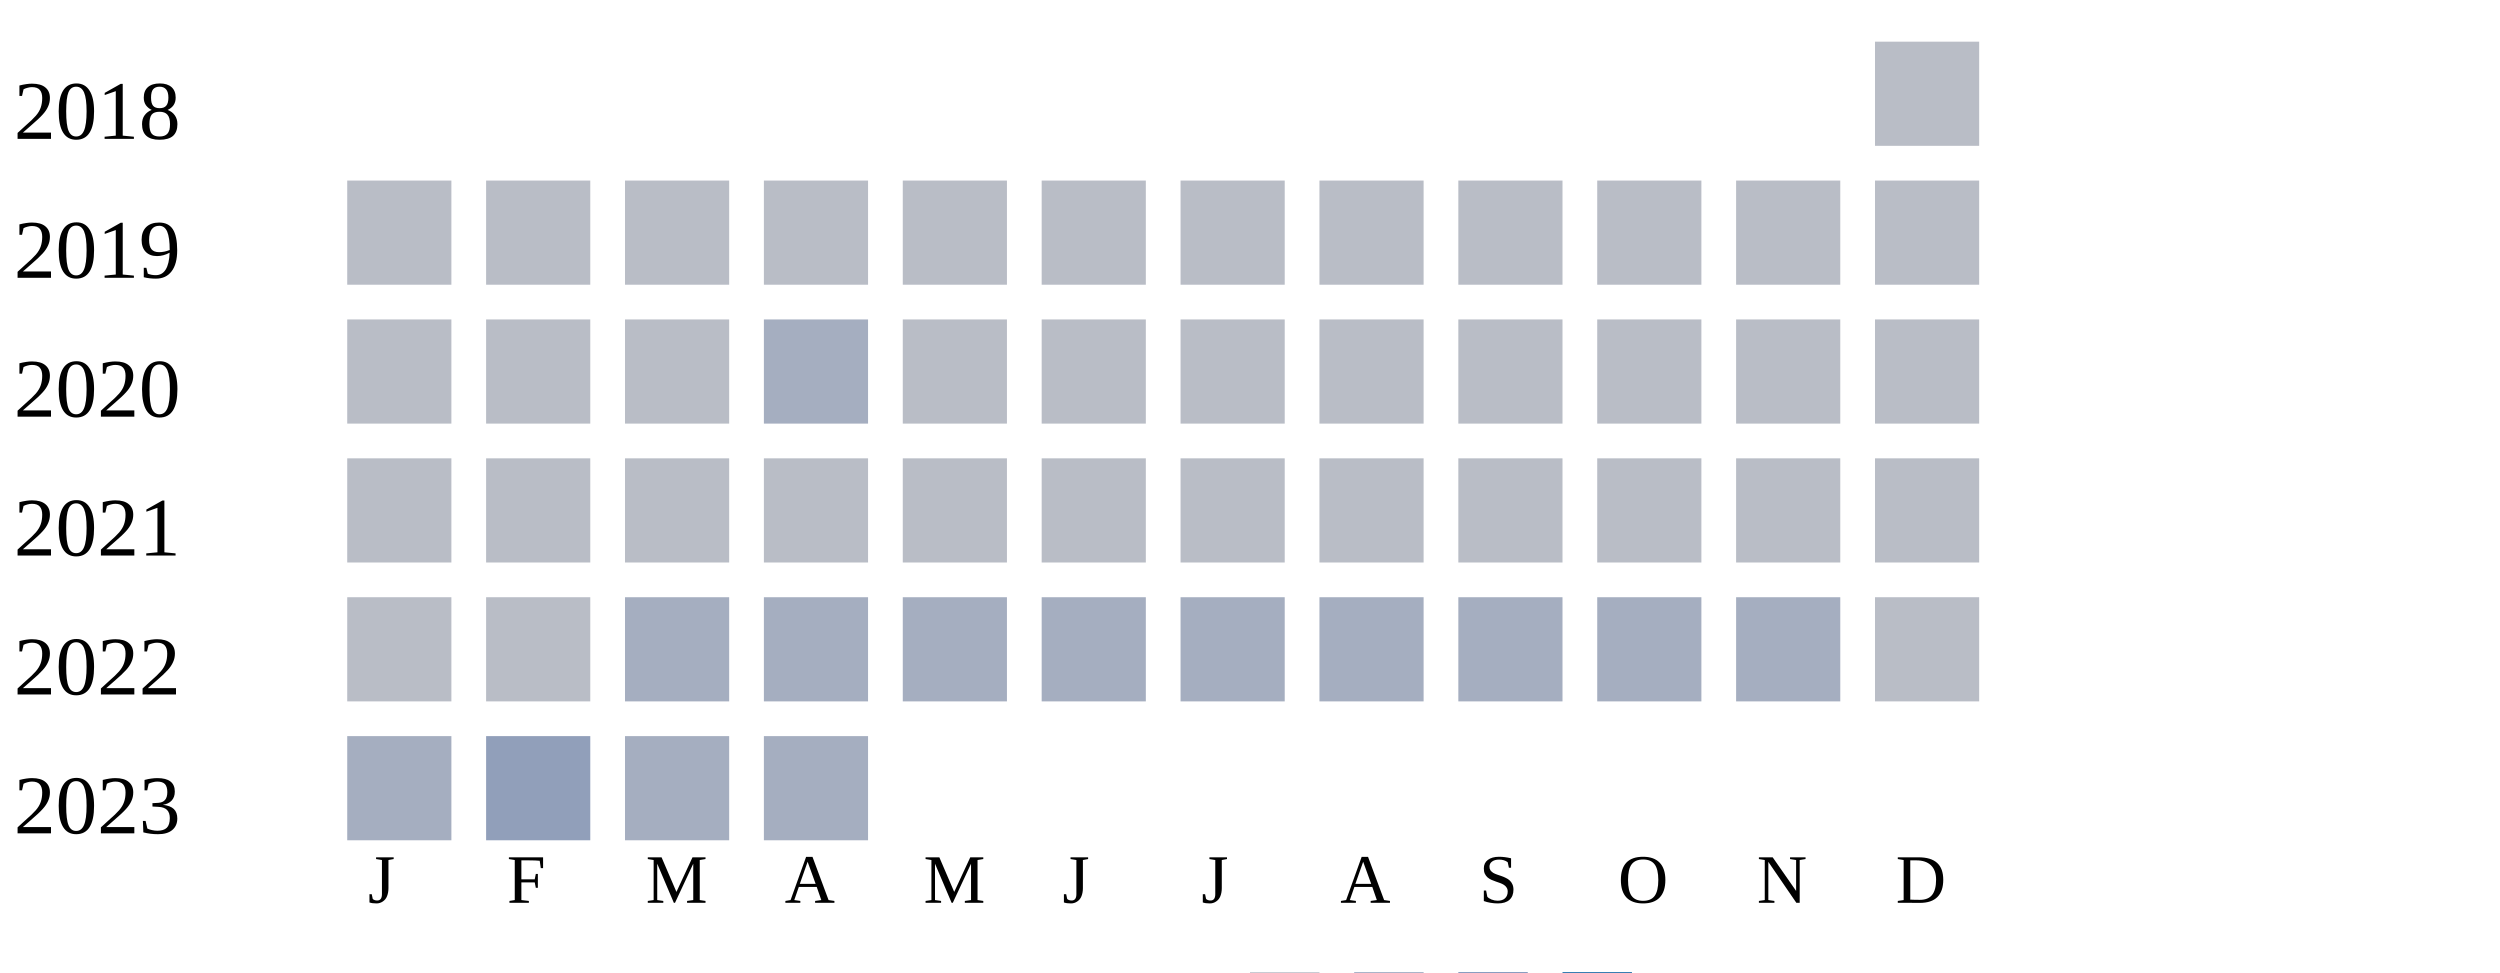
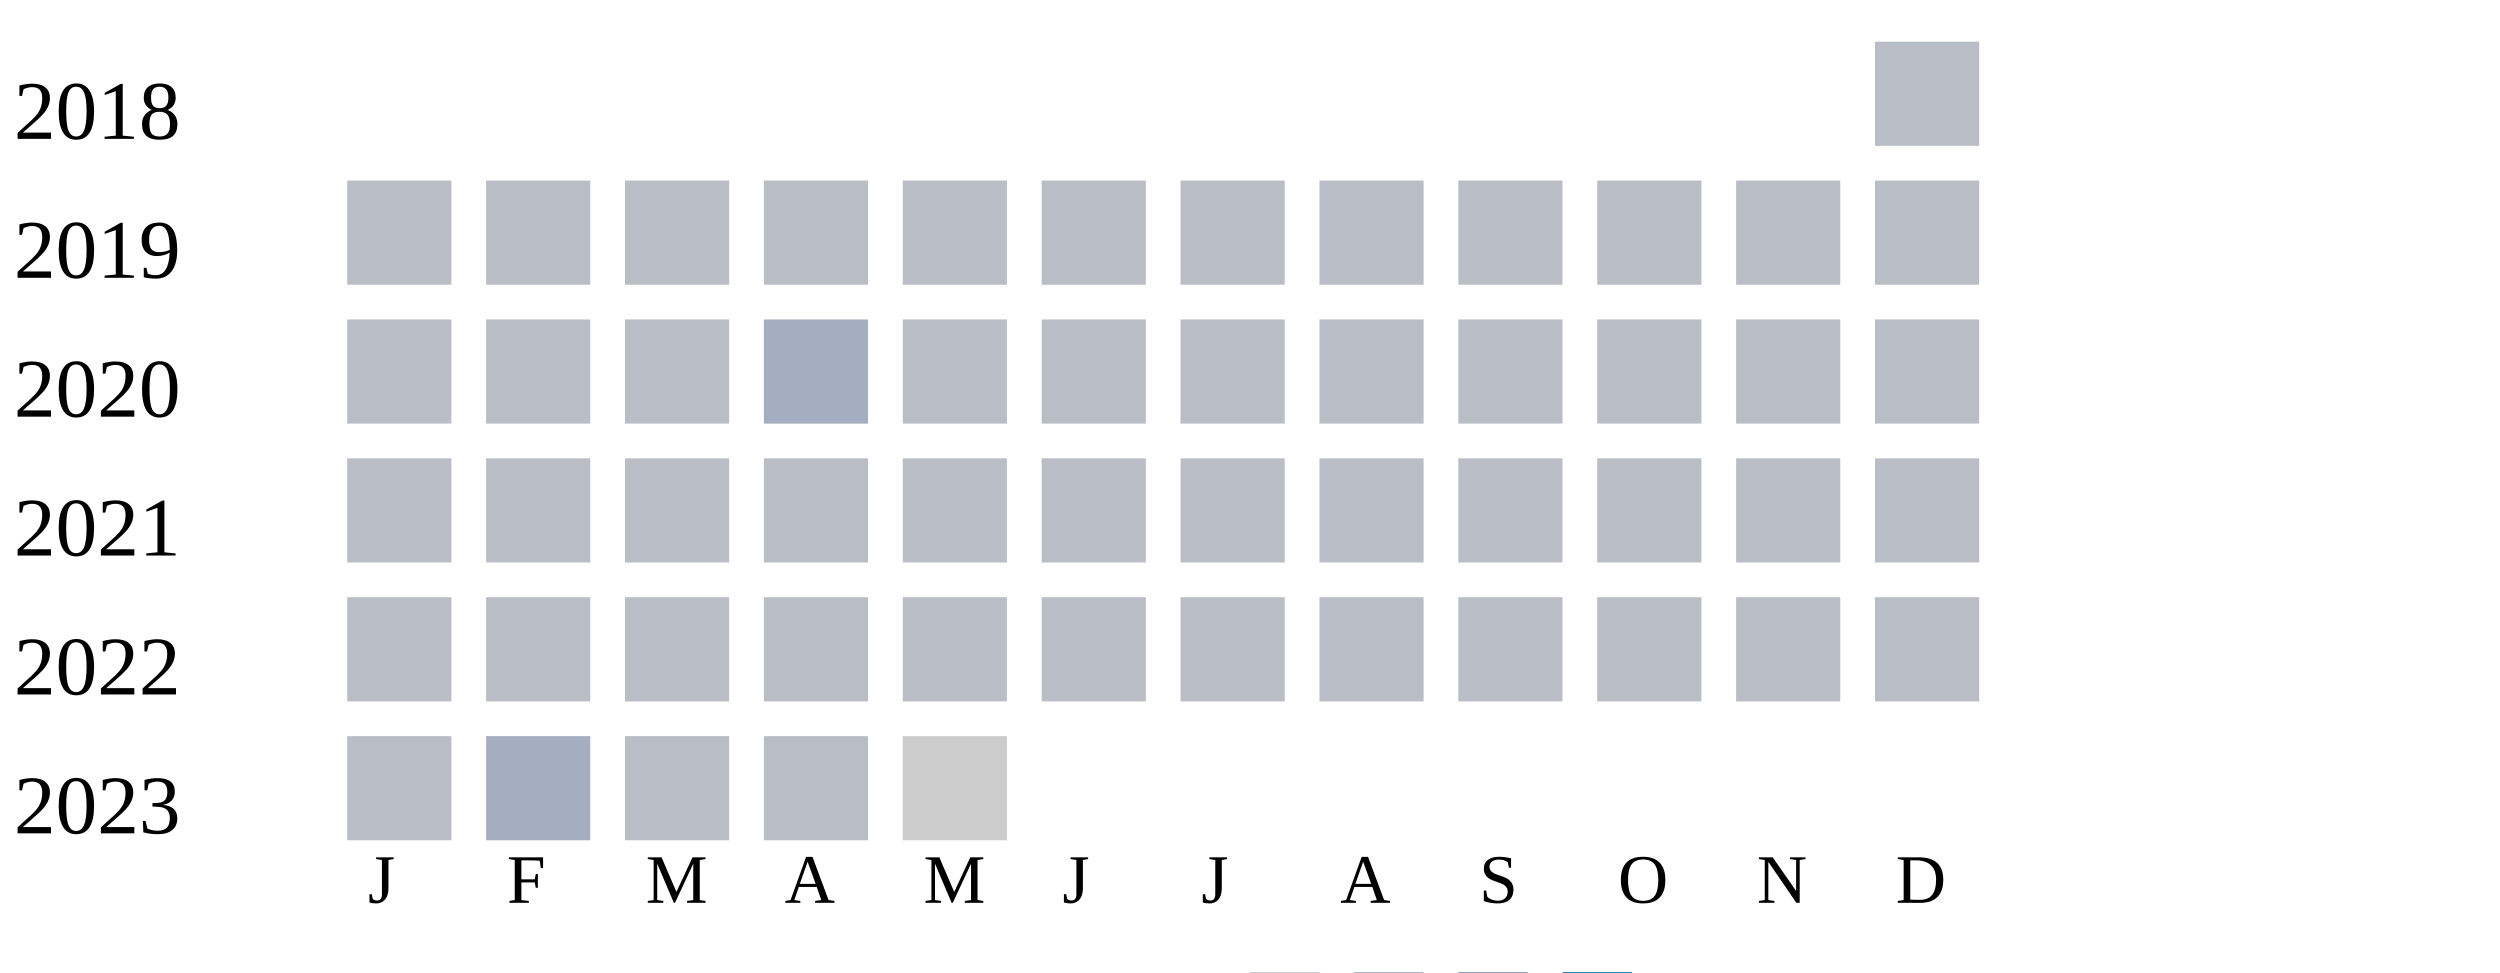
<svg xmlns="http://www.w3.org/2000/svg" width="360" height="140">
  <g transform="translate(0 0)">
    <text x="2" y="20">2018</text>
    <rect x="270" y="6" width="15" height="15" fill="#b9bdc6" />
  </g>
  <g transform="translate(0 20)">
    <text x="2" y="20">2019</text>
    <rect x="50" y="6" width="15" height="15" fill="#b9bdc6" />
    <rect x="70" y="6" width="15" height="15" fill="#b9bdc6" />
    <rect x="90" y="6" width="15" height="15" fill="#b9bdc6" />
    <rect x="110" y="6" width="15" height="15" fill="#b9bdc6" />
    <rect x="130" y="6" width="15" height="15" fill="#b9bdc6" />
    <rect x="150" y="6" width="15" height="15" fill="#b9bdc6" />
    <rect x="170" y="6" width="15" height="15" fill="#b9bdc6" />
    <rect x="190" y="6" width="15" height="15" fill="#b9bdc6" />
    <rect x="210" y="6" width="15" height="15" fill="#b9bdc6" />
    <rect x="230" y="6" width="15" height="15" fill="#b9bdc6" />
    <rect x="250" y="6" width="15" height="15" fill="#b9bdc6" />
    <rect x="270" y="6" width="15" height="15" fill="#b9bdc6" />
  </g>
  <g transform="translate(0 40)">
    <text x="2" y="20">2020</text>
    <rect x="50" y="6" width="15" height="15" fill="#b9bdc6" />
    <rect x="70" y="6" width="15" height="15" fill="#b9bdc6" />
    <rect x="90" y="6" width="15" height="15" fill="#b9bdc6" />
    <rect x="110" y="6" width="15" height="15" fill="#a5aec0" />
    <rect x="130" y="6" width="15" height="15" fill="#b9bdc6" />
    <rect x="150" y="6" width="15" height="15" fill="#b9bdc6" />
    <rect x="170" y="6" width="15" height="15" fill="#b9bdc6" />
    <rect x="190" y="6" width="15" height="15" fill="#b9bdc6" />
    <rect x="210" y="6" width="15" height="15" fill="#b9bdc6" />
    <rect x="230" y="6" width="15" height="15" fill="#b9bdc6" />
    <rect x="250" y="6" width="15" height="15" fill="#b9bdc6" />
    <rect x="270" y="6" width="15" height="15" fill="#b9bdc6" />
  </g>
  <g transform="translate(0 60)">
    <text x="2" y="20">2021</text>
    <rect x="50" y="6" width="15" height="15" fill="#b9bdc6" />
    <rect x="70" y="6" width="15" height="15" fill="#b9bdc6" />
    <rect x="90" y="6" width="15" height="15" fill="#b9bdc6" />
    <rect x="110" y="6" width="15" height="15" fill="#b9bdc6" />
    <rect x="130" y="6" width="15" height="15" fill="#b9bdc6" />
    <rect x="150" y="6" width="15" height="15" fill="#b9bdc6" />
    <rect x="170" y="6" width="15" height="15" fill="#b9bdc6" />
    <rect x="190" y="6" width="15" height="15" fill="#b9bdc6" />
    <rect x="210" y="6" width="15" height="15" fill="#b9bdc6" />
    <rect x="230" y="6" width="15" height="15" fill="#b9bdc6" />
    <rect x="250" y="6" width="15" height="15" fill="#b9bdc6" />
    <rect x="270" y="6" width="15" height="15" fill="#b9bdc6" />
  </g>
  <g transform="translate(0 80)">
    <text x="2" y="20">2022</text>
    <rect x="50" y="6" width="15" height="15" fill="#b9bdc6" />
    <rect x="70" y="6" width="15" height="15" fill="#b9bdc6" />
-     <rect x="90" y="6" width="15" height="15" fill="#a5aec0" />
-     <rect x="110" y="6" width="15" height="15" fill="#a5aec0" />
-     <rect x="130" y="6" width="15" height="15" fill="#a5aec0" />
-     <rect x="150" y="6" width="15" height="15" fill="#a5aec0" />
-     <rect x="170" y="6" width="15" height="15" fill="#a5aec0" />
-     <rect x="190" y="6" width="15" height="15" fill="#a5aec0" />
-     <rect x="210" y="6" width="15" height="15" fill="#a5aec0" />
-     <rect x="230" y="6" width="15" height="15" fill="#a5aec0" />
-     <rect x="250" y="6" width="15" height="15" fill="#a5aec0" />
+     <rect x="90" y="6" width="15" height="15" fill="#b9bdc6" />
+     <rect x="110" y="6" width="15" height="15" fill="#b9bdc6" />
+     <rect x="130" y="6" width="15" height="15" fill="#b9bdc6" />
+     <rect x="150" y="6" width="15" height="15" fill="#b9bdc6" />
+     <rect x="170" y="6" width="15" height="15" fill="#b9bdc6" />
+     <rect x="190" y="6" width="15" height="15" fill="#b9bdc6" />
+     <rect x="210" y="6" width="15" height="15" fill="#b9bdc6" />
+     <rect x="230" y="6" width="15" height="15" fill="#b9bdc6" />
+     <rect x="250" y="6" width="15" height="15" fill="#b9bdc6" />
    <rect x="270" y="6" width="15" height="15" fill="#b9bdc6" />
  </g>
  <g transform="translate(0 100)">
    <text x="2" y="20">2023</text>
-     <rect x="50" y="6" width="15" height="15" fill="#a5aec0" />
-     <rect x="70" y="6" width="15" height="15" fill="#919fba" />
-     <rect x="90" y="6" width="15" height="15" fill="#a5aec0" />
-     <rect x="110" y="6" width="15" height="15" fill="#a5aec0" />
+     <rect x="50" y="6" width="15" height="15" fill="#b9bdc6" />
+     <rect x="70" y="6" width="15" height="15" fill="#a5aec0" />
+     <rect x="90" y="6" width="15" height="15" fill="#b9bdc6" />
+     <rect x="110" y="6" width="15" height="15" fill="#b9bdc6" />
+     <rect x="130" y="6" width="15" height="15" fill="#cccccc" />
  </g>
  <text style="font-size: 10px; text-align: center" x="53" y="130">J</text>
  <text style="font-size: 10px; text-align: center" x="73" y="130">F</text>
  <text style="font-size: 10px; text-align: center" x="93" y="130">M</text>
  <text style="font-size: 10px; text-align: center" x="113" y="130">A</text>
  <text style="font-size: 10px; text-align: center" x="133" y="130">M</text>
  <text style="font-size: 10px; text-align: center" x="153" y="130">J</text>
  <text style="font-size: 10px; text-align: center" x="173" y="130">J</text>
  <text style="font-size: 10px; text-align: center" x="193" y="130">A</text>
  <text style="font-size: 10px; text-align: center" x="213" y="130">S</text>
  <text style="font-size: 10px; text-align: center" x="233" y="130">O</text>
  <text style="font-size: 10px; text-align: center" x="253" y="130">N</text>
  <text style="font-size: 10px; text-align: center" x="273" y="130">D</text>
  <text style="font-size: 10px;" x="155" y="149">Less</text>
  <rect fill="#b9bdc6" width="10" height="10" x="180" y="140" />
  <rect fill="#919fba" width="10" height="10" x="195" y="140" />
  <rect fill="#6882ae" width="10" height="10" x="210" y="140" />
  <rect fill="#005a9c" width="10" height="10" x="225" y="140" />
  <text x="240" y="149" style="font-size: 10px;">More</text>
</svg>
